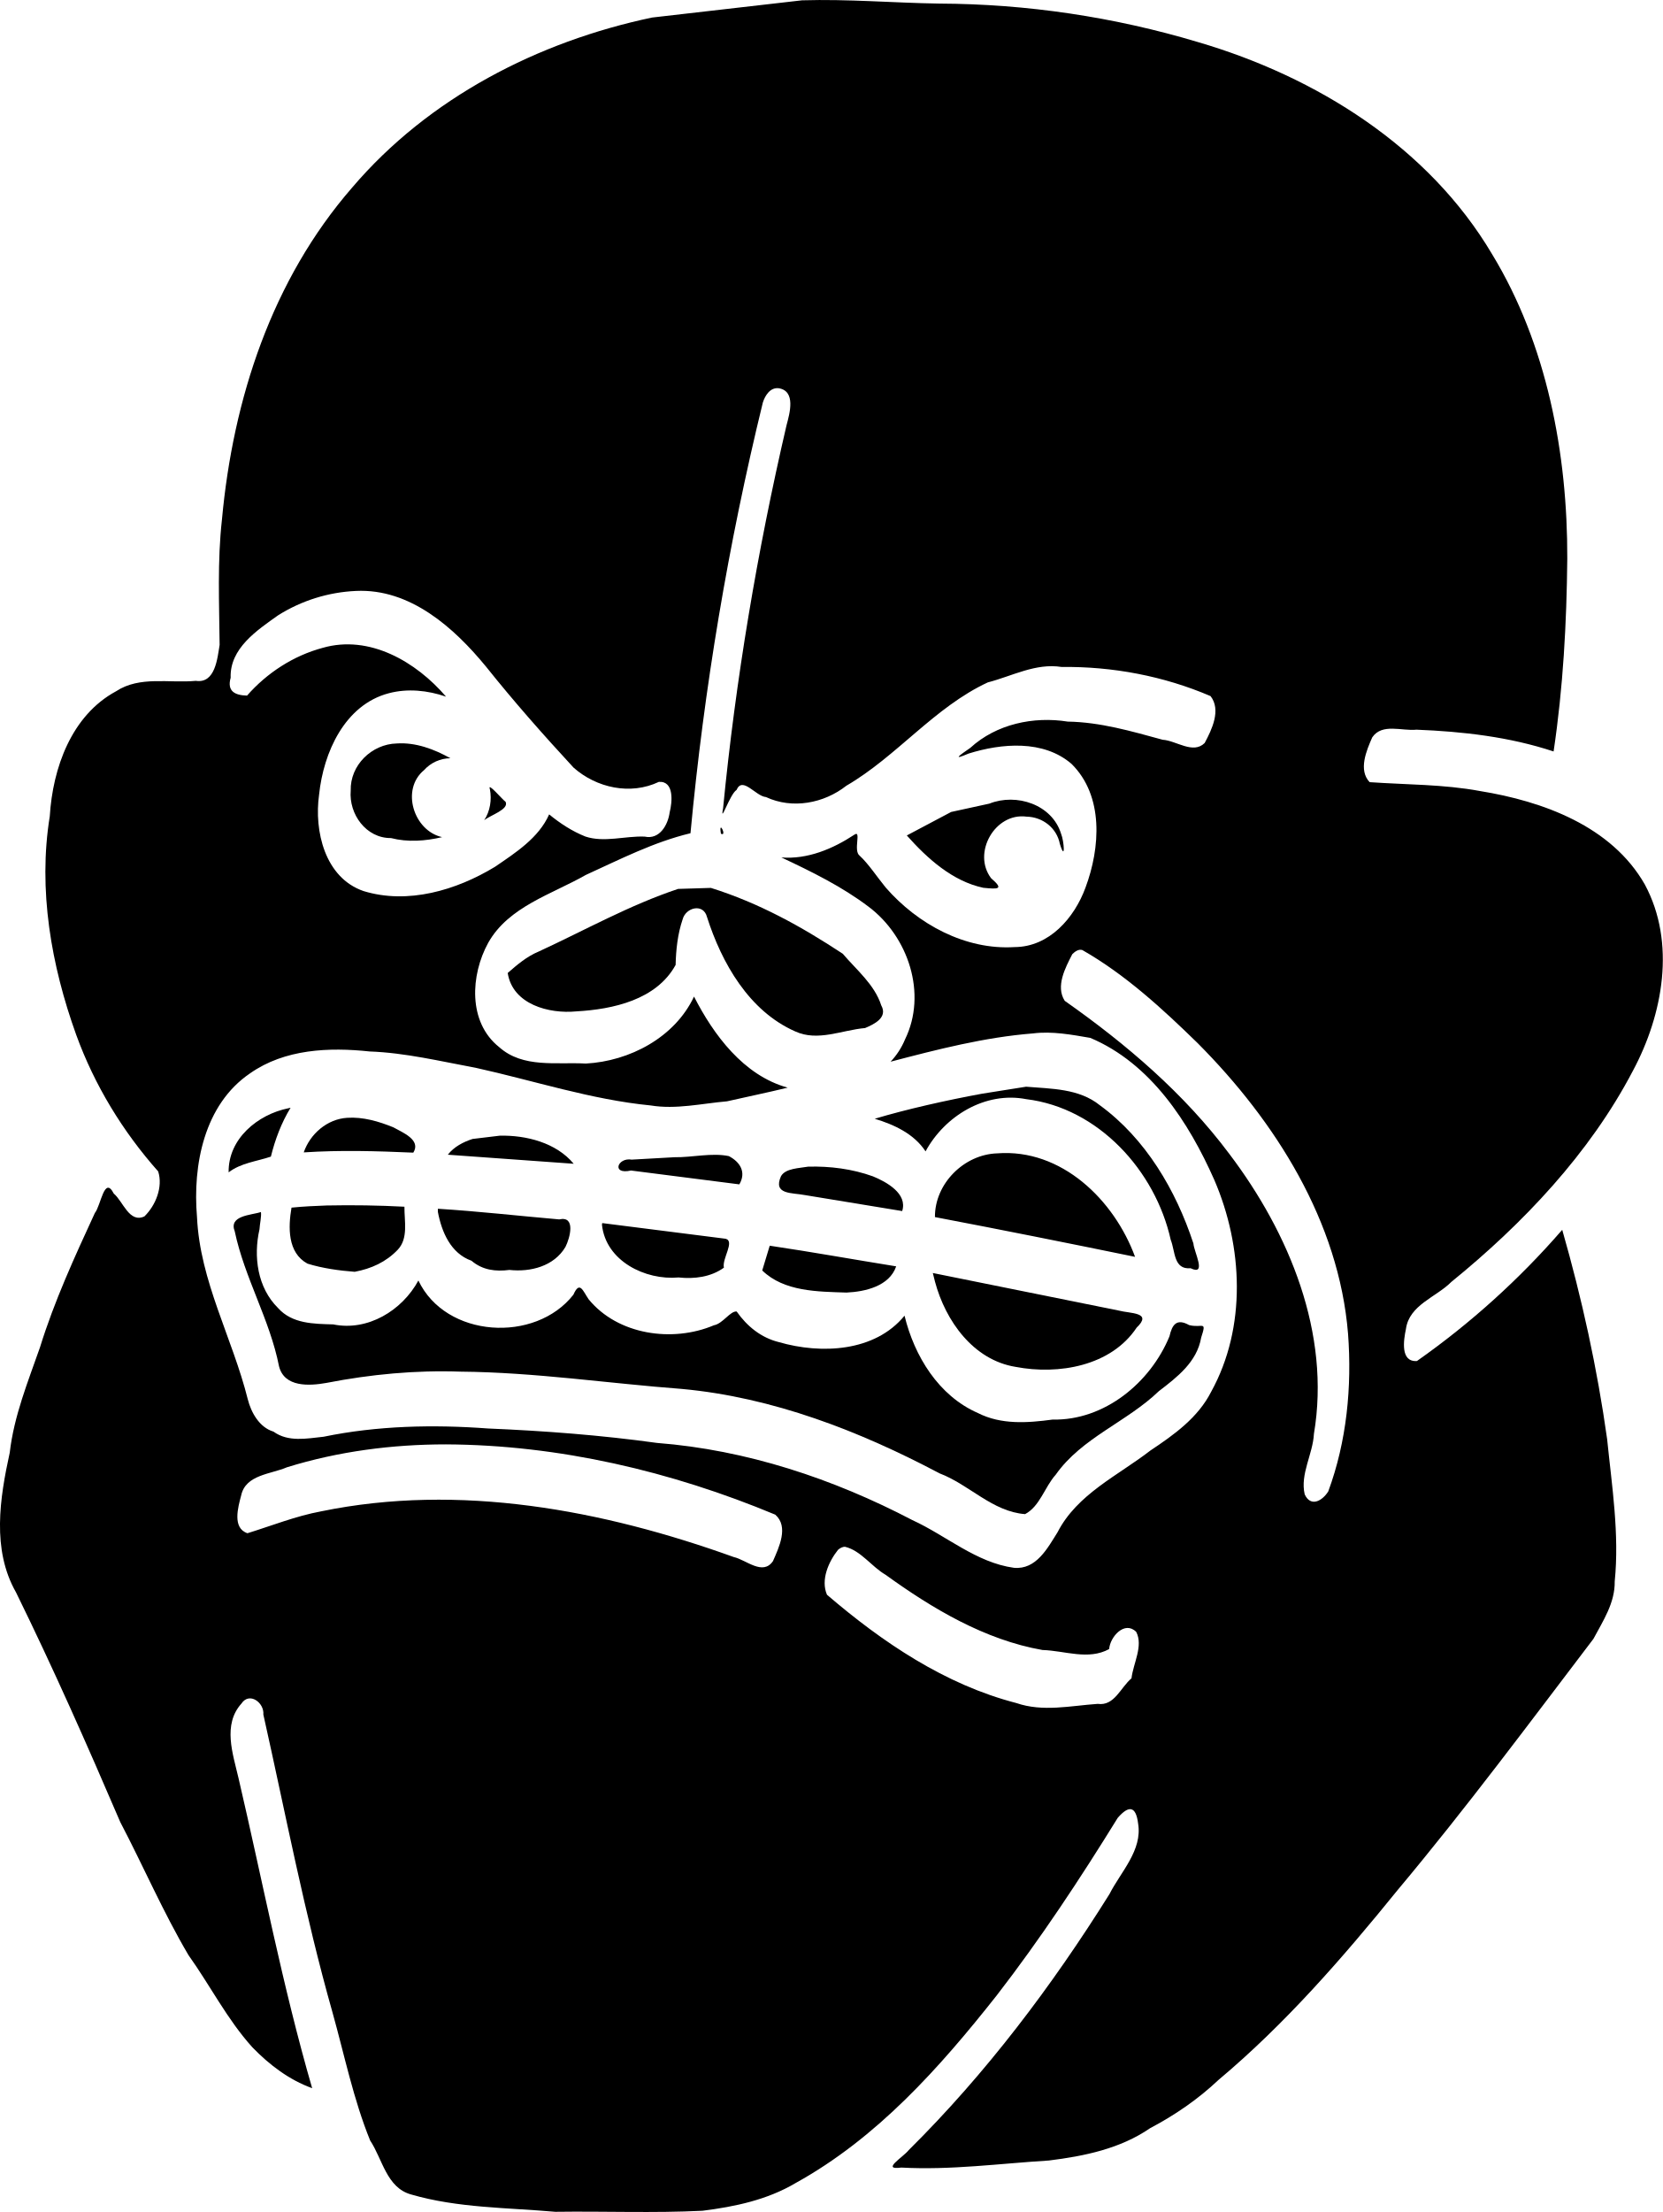
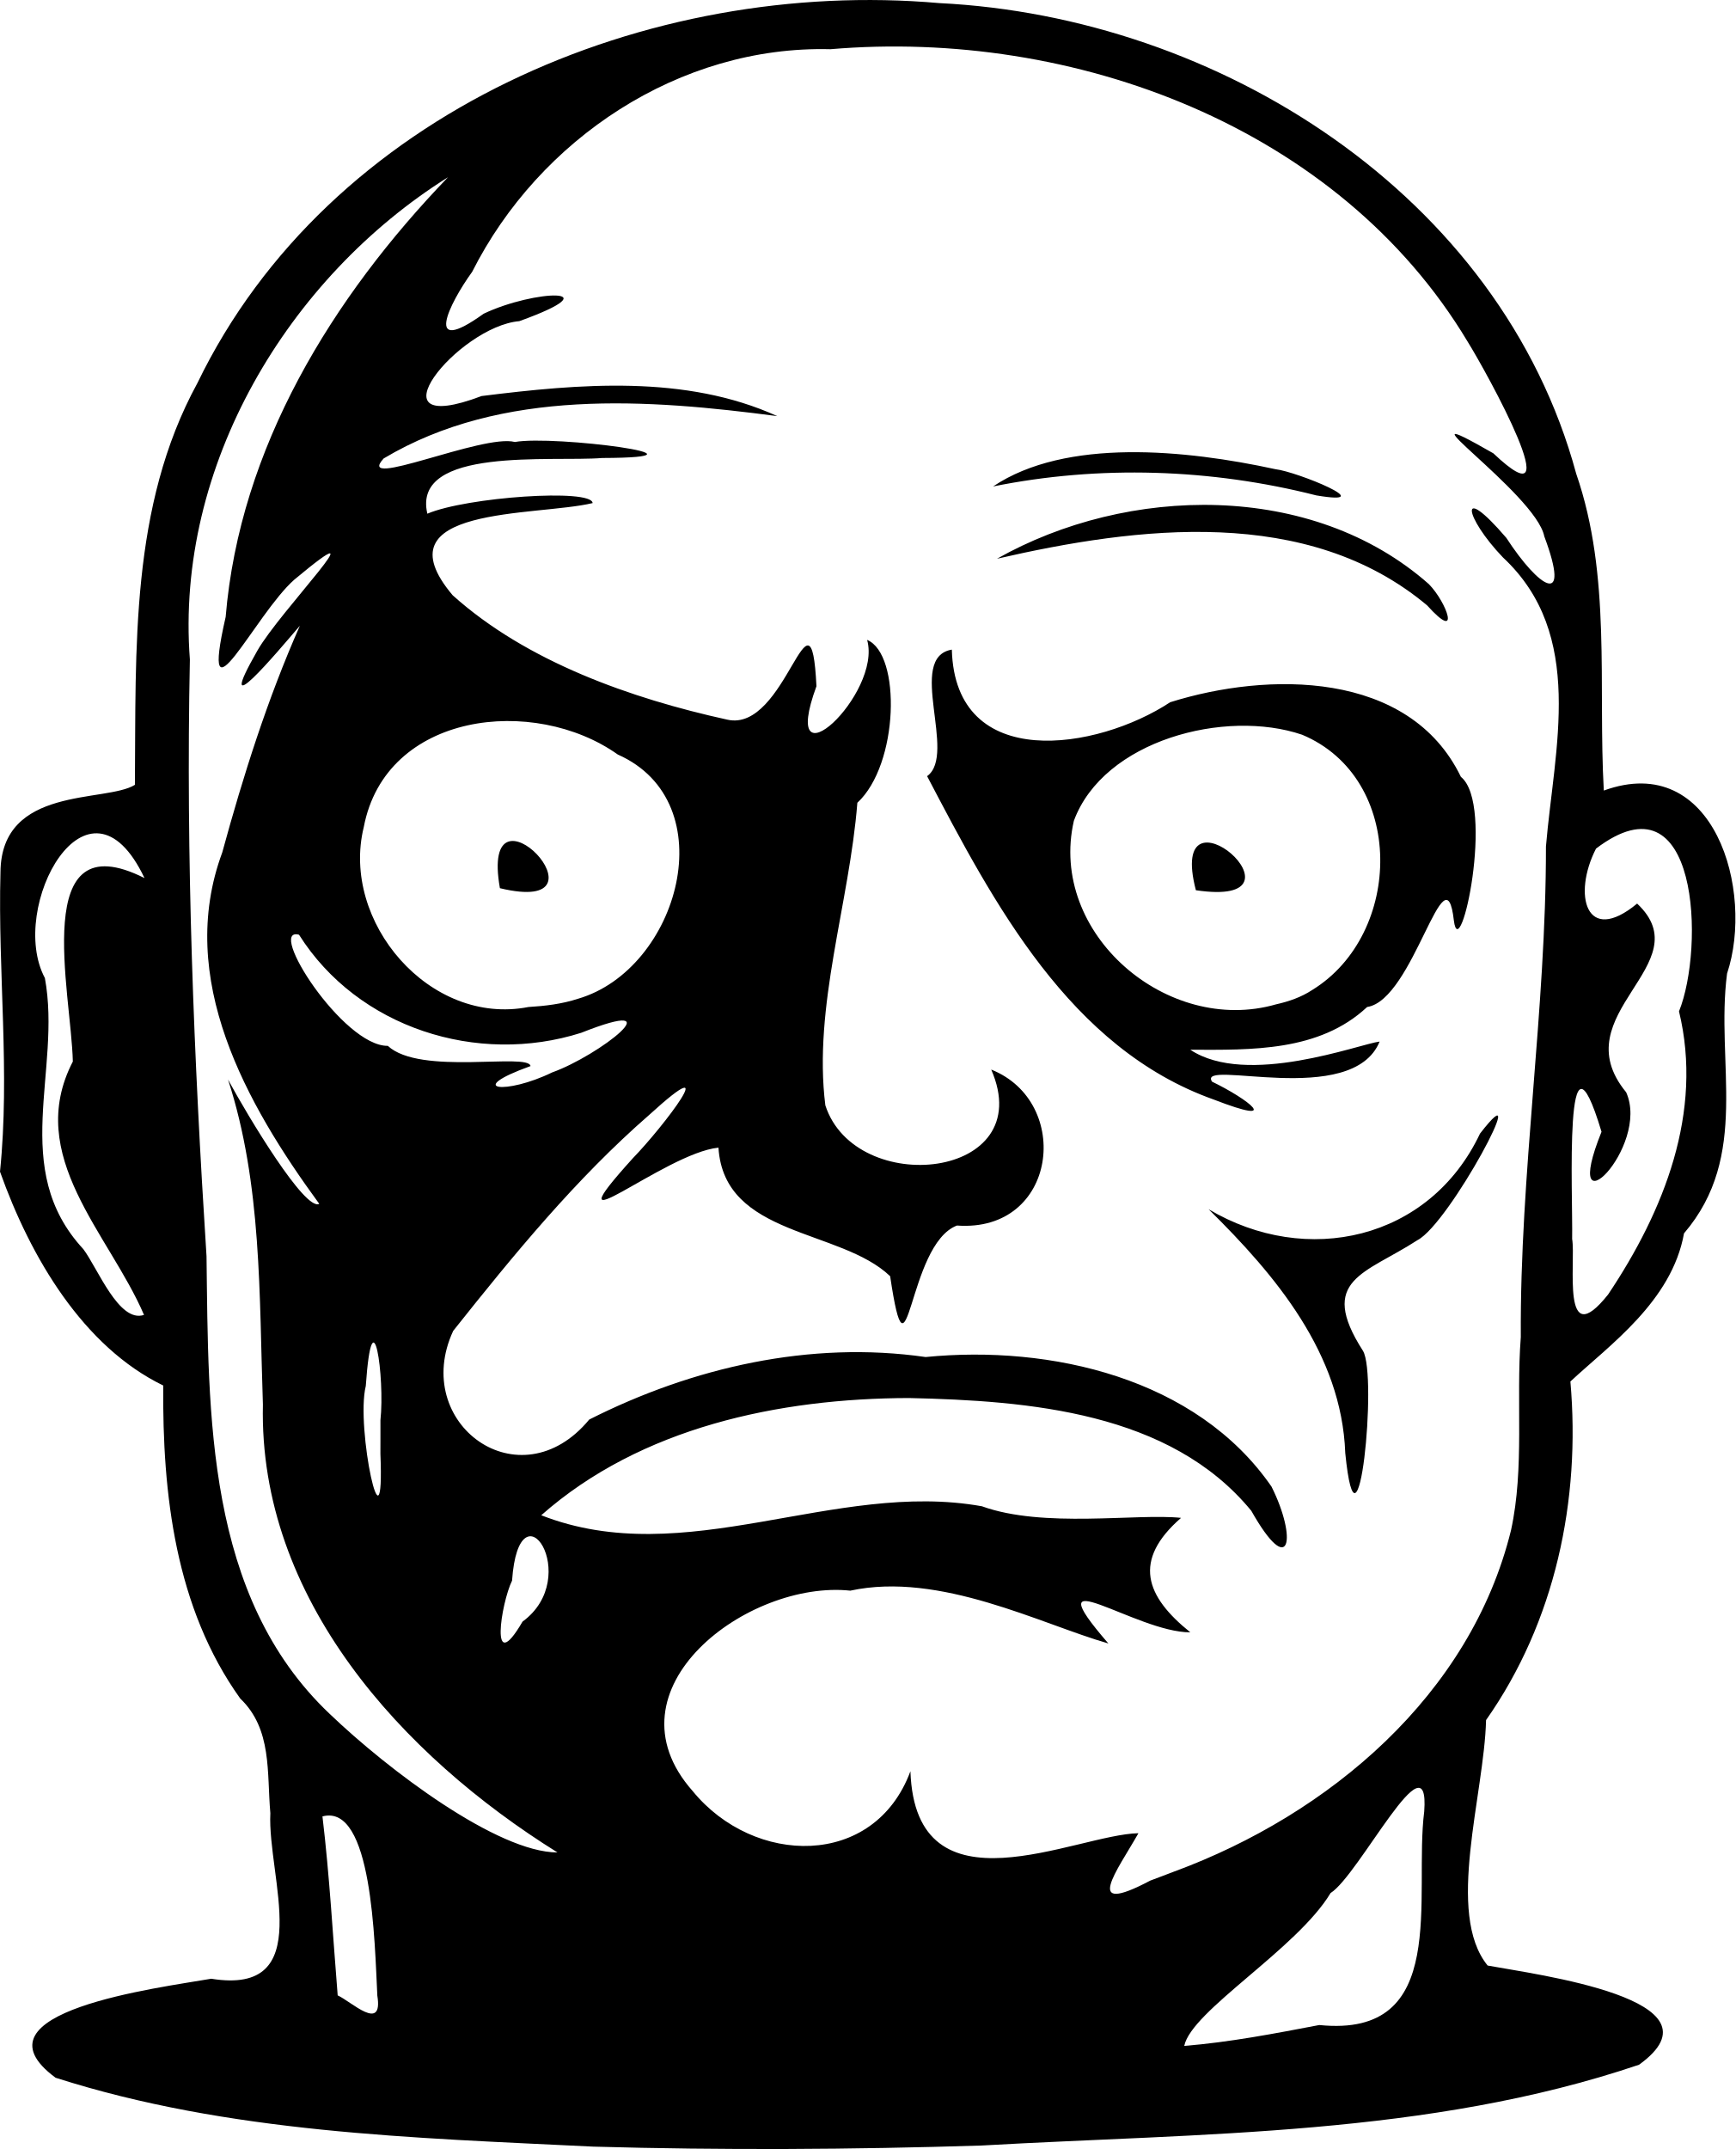
- <svg xmlns="http://www.w3.org/2000/svg" xml:space="preserve" width="404.075" height="537.38" viewBox="0 0 106.912 142.182">
-   <path d="M41.92 1.128C34.593 2.673 27.564 6.28 22.646 12.051c-5.166 5.937-7.662 13.587-8.376 21.345-.3 2.677-.175 5.379-.15 8.057-.143.874-.283 2.495-1.528 2.31-1.715.164-3.604-.333-5.129.67-2.875 1.552-4.074 4.943-4.263 8.035-.764 4.72.093 9.589 1.7 14.048 1.173 3.233 2.993 6.217 5.27 8.78.319.995-.16 2.186-.886 2.892-.976.452-1.37-.97-1.968-1.467-.612-1.185-.822.76-1.218 1.249-1.303 2.827-2.604 5.654-3.527 8.633-.776 2.22-1.672 4.41-1.944 6.765-.642 2.938-1.165 6.232.402 8.985 2.385 4.854 4.573 9.798 6.704 14.767 1.486 2.837 2.758 5.797 4.386 8.552 1.396 1.956 2.496 4.143 4.111 5.928 1.085 1.12 2.362 2.092 3.84 2.624-1.907-6.57-3.187-13.295-4.74-19.953-.36-1.546-1.026-3.417.195-4.772.51-.77 1.474-.054 1.407.706 1.434 6.395 2.657 12.84 4.446 19.15.77 2.75 1.345 5.586 2.42 8.23.798 1.202 1.053 3.037 2.638 3.472 3.006.873 6.173.84 9.27 1.113 3.153-.045 6.321.091 9.465-.068 2.081-.262 4.158-.7 5.984-1.782 5.238-2.897 9.242-7.394 12.922-12.051 2.821-3.645 5.374-7.516 7.787-11.422.718-.827 1.171-.761 1.31.364.287 1.722-1.117 3.107-1.843 4.539-3.7 5.914-7.94 11.535-12.902 16.45-.372.472-1.81 1.304-.482 1.126 3.17.175 6.335-.259 9.496-.454 2.266-.28 4.585-.757 6.495-2.073 1.602-.845 3.085-1.86 4.403-3.105 4.288-3.597 8.006-7.869 11.536-12.228 4.378-5.227 8.446-10.706 12.571-16.124.626-1.172 1.389-2.311 1.369-3.693.307-3.052-.18-6.113-.488-9.146-.637-4.55-1.616-9.022-2.887-13.454a51.8 51.8 0 0 1-9.341 8.434c-1.084.076-.856-1.353-.708-2.055.211-1.556 1.942-2.043 2.92-3.03 4.598-3.737 8.893-8.25 11.678-13.58 1.928-3.6 2.776-8.218.763-11.963-2.139-3.755-6.555-5.355-10.605-6.01-2.338-.436-4.736-.403-7.089-.57-.74-.776-.207-2.03.168-2.88.632-.928 1.905-.392 2.839-.493 2.978.117 5.98.46 8.82 1.4.613-4.1.84-8.251.88-12.394.021-6.76-1.313-13.779-4.83-19.563-4.094-6.918-11.32-11.413-18.9-13.636A58.8 58.8 0 0 0 60.382.23C57.444.185 54.5-.07 51.568.02zm8.133 23.824c1.134.173.723 1.61.516 2.383-1.887 8.119-3.27 16.335-4.08 24.628-.214 1.116.43-.916.866-1.187.387-.904 1.228.404 1.892.457 1.697.792 3.726.408 5.17-.729 3.25-1.891 5.65-5.04 9.09-6.64 1.571-.407 3.08-1.257 4.748-.993 3.269-.04 6.574.583 9.577 1.873.692.888.085 2.15-.379 3.014-.746.74-1.821-.153-2.698-.208-2.007-.546-4.007-1.134-6.104-1.167-2.202-.351-4.592.156-6.264 1.686-.69.477-1.211.837-.118.37 2.133-.668 4.812-.896 6.62.658 2.092 2.063 1.856 5.405.902 7.956-.712 1.946-2.329 3.812-4.554 3.823-3.177.202-6.246-1.481-8.287-3.823-.553-.672-1.112-1.533-1.683-2.055-.426-.321.137-1.676-.336-1.346-1.382.91-3.009 1.596-4.694 1.462 1.941.913 3.9 1.873 5.613 3.171 2.548 1.916 3.778 5.584 2.336 8.531a4.7 4.7 0 0 1-.926 1.427c3.016-.79 6.044-1.572 9.162-1.818 1.218-.154 2.484.082 3.678.288 3.884 1.637 6.332 5.423 7.976 9.136 1.839 4.267 2.085 9.461-.204 13.607-.847 1.673-2.386 2.766-3.905 3.778-2.094 1.62-4.709 2.797-5.974 5.258-.644 1.024-1.373 2.416-2.802 2.283-2.433-.335-4.354-2.072-6.533-3.067-5.096-2.664-10.659-4.513-16.413-4.96-3.604-.499-7.227-.776-10.86-.928-3.534-.263-7.137-.181-10.578.53-1.09.115-2.273.359-3.225-.329-.904-.272-1.436-1.223-1.653-2.085-.982-3.928-3.078-7.588-3.263-11.708-.286-3.341.46-7.234 3.415-9.239 2.226-1.562 5.076-1.683 7.688-1.403 2.298.083 4.554.632 6.808 1.048 3.75.827 7.426 2.047 11.261 2.422 1.626.268 3.282-.125 4.906-.266 1.299-.296 2.605-.562 3.899-.879-2.848-.784-4.774-3.414-6.022-5.854-1.232 2.629-4.144 4.156-6.956 4.306-1.882-.108-4.038.315-5.575-1.06-2.016-1.607-1.838-4.635-.7-6.704 1.311-2.329 4.085-3.11 6.276-4.361 2.195-1 4.37-2.115 6.728-2.68a192 192 0 0 1 4.652-27.685c.145-.45.466-.973 1.007-.92M22.885 37.984c3.48-.166 6.304 2.354 8.372 4.876 1.782 2.233 3.683 4.384 5.619 6.479 1.478 1.31 3.664 1.785 5.485.918.994-.067.865 1.3.694 1.96-.108.808-.647 1.766-1.606 1.558-1.262-.051-2.598.398-3.81-.004-.851-.339-1.626-.844-2.332-1.424-.666 1.51-2.163 2.468-3.488 3.372-2.474 1.502-5.596 2.432-8.447 1.556-2.487-.858-3.185-3.862-2.856-6.203.279-2.689 1.64-5.766 4.481-6.512 1.212-.322 2.507-.185 3.682.22-1.911-2.233-4.92-4.006-7.933-3.138-1.88.504-3.582 1.609-4.863 3.07-.791-.022-1.295-.283-1.053-1.15-.066-1.883 1.69-3.045 3.048-4.01a10.27 10.27 0 0 1 5.007-1.568m23.467 15.603c.422.232-.173-.988 0 0m23.238 7.481c2.753 1.57 5.15 3.773 7.42 5.99 5.001 5.025 9.079 11.464 9.662 18.679.255 3.406-.086 6.914-1.272 10.126-.389.622-1.132 1.027-1.516.19-.304-1.302.527-2.582.594-3.89 1.09-6.456-1.594-12.916-5.437-17.989-2.903-3.886-6.633-7.067-10.585-9.843-.6-.936.04-2.13.487-3 .16-.159.408-.345.647-.263M28.671 92.841c7.271.036 14.483 1.73 21.173 4.517.883.771.239 2.103-.146 2.986-.655.96-1.719-.082-2.52-.26-8.422-3.03-17.642-4.769-26.529-2.939-1.626.302-3.17.922-4.739 1.407-.993-.33-.603-1.68-.403-2.435.29-1.334 1.906-1.355 2.94-1.803 3.303-1.025 6.77-1.473 10.224-1.473m25.67 6.585c1.013.246 1.694 1.275 2.601 1.8 2.992 2.162 6.369 4.181 10.083 4.832 1.433.042 2.947.675 4.287-.06.06-.794 1.002-1.847 1.741-1.103.465.902-.193 2.016-.305 2.984-.703.588-1.095 1.794-2.17 1.642-1.75.12-3.527.536-5.238-.055-4.59-1.187-8.613-3.91-12.17-6.959-.414-.957.102-2.124.711-2.889.118-.105.298-.207.46-.192" />
-   <path d="M25.511 47.788c-1.608.038-3.009 1.396-2.962 3.032-.127 1.508.99 3.065 2.59 3.049 1.076.278 2.213.193 3.286-.06-1.829-.408-2.67-3.065-1.16-4.308a2.3 2.3 0 0 1 1.693-.763c-1.044-.584-2.232-1.031-3.447-.95m5.987 2.943c.129.679.015 1.411-.368 1.992.412-.336 1.617-.696 1.375-1.188-.19-.116-1.195-1.33-1.007-.804m29.656 1.46-2.851 1.51c1.318 1.484 2.935 2.94 4.918 3.364.956.093 1.347.113.5-.616-1.227-1.623.253-4.232 2.282-3.957 1.034.022 1.942.725 2.14 1.754.373 1.197.272-.188.08-.648-.577-1.892-2.876-2.634-4.614-1.943zM22.319 71.85c-1.28.08-2.379 1.03-2.791 2.223 2.346-.156 4.697-.087 7.045.016.519-.823-.697-1.297-1.284-1.628-.934-.38-1.951-.68-2.97-.611m8.066 1.359c-.601.193-1.2.508-1.592 1.013l8.093.582c-1.126-1.357-3.061-1.844-4.753-1.805zm33.725.926c-2.132.07-4.014 1.948-3.999 4.096 4.296.817 8.583 1.677 12.867 2.556-1.342-3.654-4.727-6.972-8.868-6.652m-23.493.403c-.913-.159-1.328.99-.045.7l6.963.89c.456-.776.058-1.435-.675-1.816-1.101-.23-2.346.09-3.503.072zm11.34.452c-.562.102-1.452.1-1.743.612-.535 1.2.705 1.053 1.537 1.215l6.254 1.027c.36-1.119-1.004-1.872-1.88-2.231-1.324-.478-2.767-.663-4.169-.623m-30.921 2.494c-.766.028-1.531.062-2.293.14-.213 1.245-.269 2.896 1.028 3.6.96.299 2.04.449 3.036.524 1.066-.2 2.014-.627 2.769-1.42.693-.736.417-1.84.428-2.763a67 67 0 0 0-4.968-.08m7.118.412c.245 1.296.827 2.666 2.16 3.14.708.602 1.545.708 2.44.591 1.352.149 2.865-.233 3.601-1.476.296-.584.68-2.017-.4-1.772-2.6-.225-5.196-.522-7.801-.684v.139zm10.549.825c.244 2.334 2.787 3.584 4.926 3.39 1.006.109 2.077-.022 2.915-.63-.136-.571.725-1.699.11-1.858l-7.932-1.007zm10.305 2.94c1.408 1.369 3.574 1.36 5.418 1.421 1.204-.056 2.757-.41 3.194-1.685-2.71-.436-5.414-.924-8.13-1.327zm11.109.726c.674 2.514 2.458 5.033 5.185 5.472 2.754.527 6.132-.048 7.78-2.525 1.045-1-.413-.895-1.17-1.099l-11.936-2.41z" />
-   <path d="M43.598 57.137c-3.118 1.036-5.996 2.659-8.973 4.03-.756.314-1.372.842-1.982 1.374.314 2.023 2.657 2.64 4.412 2.468 2.357-.132 5.152-.742 6.383-2.985.024-.98.13-1.99.452-2.932.203-.77 1.335-1.048 1.565-.152.949 2.967 2.703 6.048 5.67 7.356 1.456.671 3.004-.087 4.494-.216.592-.248 1.476-.676 1.04-1.457-.43-1.34-1.592-2.28-2.473-3.317-2.696-1.777-5.4-3.266-8.479-4.234zM63.144 70.3c-2.286.42-4.87 1.001-6.904 1.611 1.249.378 2.528.967 3.268 2.096 1.234-2.276 3.843-3.867 6.47-3.356 4.642.565 8.305 4.601 9.293 9.043.297.744.177 1.924 1.278 1.825 1.066.515.218-1.04.18-1.592-1.123-3.422-3.072-6.742-6.021-8.888-1.34-1.08-3.115-1.05-4.736-1.188zm-44.61.937c-1.969.4-3.871 1.965-3.834 4.12.782-.606 1.804-.704 2.716-1.012.272-1.1.675-2.175 1.267-3.143l-.135.031zm-1.757 6.671c-.65.208-2.09.22-1.683 1.245.63 2.99 2.258 5.675 2.845 8.665.339 1.367 1.955 1.268 3.045 1.073 2.847-.554 5.737-.828 8.638-.725 4.76.042 9.482.754 14.224 1.112 5.846.54 11.407 2.7 16.562 5.426 1.906.72 3.398 2.464 5.5 2.62.954-.505 1.26-1.747 1.969-2.534 1.68-2.384 4.572-3.387 6.63-5.369 1.18-.903 2.451-1.877 2.721-3.442.37-1.141.087-.589-.776-.806-.804-.45-1.091-.027-1.262.723-1.228 2.986-4.188 5.423-7.517 5.351-1.612.218-3.302.34-4.802-.422-2.528-1.107-4.082-3.656-4.715-6.256-1.91 2.337-5.374 2.483-8.075 1.7-1.144-.281-2.049-1.015-2.717-1.968-.41-.049-.892.784-1.465.885-2.65 1.123-6.176.625-8.053-1.671-.37-.54-.573-1.222-.978-.297-2.455 3.136-8.212 2.79-9.968-.91-1.042 1.926-3.257 3.278-5.476 2.821-1.253-.035-2.644-.036-3.548-1.053-1.323-1.306-1.592-3.306-1.193-5.056.019-.349.135-.83.094-1.112" />
+ <svg xmlns="http://www.w3.org/2000/svg" width="88.426mm" height="109.474mm" viewBox="0 0 88.426 109.474" version="1.1" xml:space="preserve">
+   <path style="fill:#000000" d="m 30.224,109.353 c -9.178,-0.45 -18.575,-0.689 -27.391,-3.509 -4.558,-3.364 5.299,-4.584 7.931,-5.044 5.422,0.879 2.85,-5.175 3.011,-8.436 -0.183,-2.058 0.101,-4.276 -1.535,-5.839 C 8.933,81.903 8.27,76.103 8.318,70.581 4.237,68.596 1.559,64.065 0,59.686 c 0.518,-5.042 -0.113,-10.171 0.024,-15.254 0.034,-4.431 5.367,-3.526 6.85,-4.451 0.059,-6.923 -0.252,-14.175 3.184,-20.465 6.694,-13.832 22.997,-20.661 37.801,-19.358 14.213,0.698 28.605,9.755 32.454,23.974 1.801,5.209 1.107,10.768 1.406,16.14 5.636,-2.046 7.683,5.114 6.28,9.325 -0.594,4.567 1.196,9.272 -2.193,13.232 -0.621,3.466 -3.809,5.699 -5.789,7.547 0.53,6.046 -0.773,12.235 -4.297,17.248 -0.094,3.81 -2.08,9.853 0.08,12.504 2.463,0.46 12.335,1.72 7.715,5.053 -10.736,3.634 -22.304,3.476 -33.503,4.116 -6.594,0.207 -13.194,0.244 -19.788,0.056 z m 37.001,-6.194 c 6.694,0.681 4.796,-6.562 5.344,-10.882 0.293,-4.018 -3.324,3.251 -4.772,4.158 -1.707,2.846 -7.095,5.996 -7.456,7.788 2.316,-0.189 4.604,-0.629 6.884,-1.065 z m -47.999,-1.5 c -0.138,-2.719 -0.252,-9.806 -2.796,-9.128 0.363,3.029 0.529,6.078 0.776,9.118 0.698,0.314 2.326,1.909 2.02,0.01 z m 40.631,-6.329 c 7.867,-2.91 15.067,-8.976 17.134,-17.374 0.696,-3.186 0.249,-6.578 0.499,-9.844 -0.051,-8.36 1.288,-16.644 1.281,-24.991 0.422,-5.004 2.036,-10.786 -2.192,-14.726 -1.963,-2.046 -2.318,-3.903 0.175,-0.993 1.667,2.562 3.319,3.626 1.932,-0.081 -0.429,-2.19 -8.077,-7.369 -2.595,-4.228 4.047,3.83 -0.324,-4.104 -1.312,-5.692 C 68.206,6.434 54.667,1.454 42.314,2.507 34.627,2.309 27.474,7.077 24.058,13.848 c -1.194,1.651 -2.503,4.355 0.585,2.134 2.581,-1.232 6.66,-1.366 1.819,0.378 -3.124,0.267 -7.806,6.04 -1.923,3.815 4.97,-0.62 10.381,-1.104 15.067,1.023 -6.539,-0.858 -14.024,-1.447 -20.057,2.157 -1.514,1.653 5.065,-1.273 6.685,-0.839 1.996,-0.362 10.84,0.795 4.454,0.815 -2.555,0.21 -9.721,-0.599 -8.913,2.838 1.985,-0.848 8.387,-1.295 8.421,-0.541 -2.896,0.692 -10.989,0.123 -7.132,4.695 3.762,3.381 9.091,5.261 13.992,6.337 3.019,0.691 4.259,-7.472 4.545,-1.703 -1.968,5.361 3.361,0.395 2.582,-2.359 1.744,0.723 1.62,6.342 -0.498,8.297 -0.404,5.121 -2.262,10.381 -1.631,15.412 1.532,4.731 10.901,3.79 8.452,-1.821 4.152,1.65 3.381,8.318 -1.746,7.945 -2.557,0.967 -2.47,8.838 -3.404,2.581 -2.539,-2.431 -8.461,-1.993 -8.748,-6.548 -2.725,0.259 -8.85,5.501 -4.361,0.537 1.556,-1.599 4.698,-5.728 0.838,-2.211 -3.747,3.263 -6.912,7.131 -9.994,11.009 -2.186,4.714 3.39,8.798 6.933,4.515 5.262,-2.661 11.263,-4.031 17.139,-3.184 6.366,-0.628 13.803,1.068 17.624,6.6 1.316,2.628 0.971,4.776 -1.03,1.232 -4.14,-5.041 -11.347,-5.606 -17.446,-5.744 -6.616,0.019 -13.652,1.487 -18.733,5.972 7.349,2.879 14.929,-1.807 22.453,-0.458 3.132,1.135 7.9,0.353 10.147,0.591 -2.484,2.168 -1.819,3.991 0.472,5.83 -2.757,0.023 -8.091,-3.95 -4.174,0.569 -3.431,-0.982 -8.579,-3.68 -13.151,-2.691 -5.197,-0.554 -12.65,5 -8.026,10.215 3.108,3.802 9.244,3.96 11.09,-1.015 0.26,7.491 8.419,3.22 11.618,3.156 -1.062,1.881 -2.92,4.277 0.603,2.414 l 0.585,-0.22 0.661,-0.252 z m 8.688,-21.321 c -0.189,-5.054 -3.544,-9.041 -6.964,-12.409 4.981,2.961 11.26,1.581 13.83,-3.852 2.813,-3.632 -1.541,4.58 -3.187,5.428 -2.66,1.727 -5.109,1.998 -2.778,5.635 0.759,1.238 -0.266,11.554 -0.902,5.197 z m -6.704,-17.997 c -7.332,-2.609 -11.208,-10 -14.602,-16.473 1.549,-1.11 -1.076,-6.051 1.26,-6.446 0.169,6.281 7.412,5.128 11.128,2.679 4.963,-1.558 12.176,-1.64 14.81,3.801 1.749,1.423 -0.053,9.741 -0.358,7.318 -0.437,-3.83 -2.054,4.061 -4.418,4.407 -2.44,2.28 -5.892,2.187 -9.011,2.178 2.878,1.913 8.624,-0.293 9.646,-0.417 -1.391,3.422 -9.327,0.834 -8.539,2.042 1.832,0.883 3.653,2.292 0.084,0.911 z m 5.017,-5.578 c 4.646,-2.847 4.777,-10.793 -0.512,-13.006 -3.912,-1.331 -10.113,0.28 -11.629,4.386 -1.315,5.746 4.775,10.942 10.303,9.349 0.645,-0.143 1.282,-0.364 1.837,-0.728 z m -5.924,-5.084 c -1.536,-5.909 6.335,0.941 0,0 z m 11.783,-14.51 c -6.095,-5.104 -14.743,-4.023 -21.917,-2.377 6.652,-3.754 16.056,-3.96 22.004,1.292 0.932,0.951 1.647,3.012 -0.087,1.085 z m -5.653,-5.605 c -5.35,-1.361 -11.055,-1.549 -16.464,-0.454 3.704,-2.484 9.818,-1.873 14.388,-0.879 1.083,0.119 5.453,1.904 2.075,1.333 z m -38.659,69.132 c -7.911,-4.93 -15.234,-12.923 -15.009,-22.819 -0.193,-5.548 -0.04,-11.214 -1.778,-16.555 1.024,1.892 3.934,6.732 4.649,6.332 -3.714,-5.076 -7.326,-11.472 -4.942,-17.901 1.073,-3.928 2.306,-7.822 3.955,-11.549 -1.169,1.366 -4.473,5.303 -2.169,1.275 1.141,-2.017 6.494,-7.461 1.886,-3.622 -2.001,1.761 -4.866,7.889 -3.499,1.9 0.719,-8.633 5.442,-16.287 11.331,-22.401 C 14.676,14.142 8.922,23.735 9.675,33.595 c -0.21,10.145 0.199,20.285 0.848,30.403 0.105,8.041 -0.054,17.308 6.269,23.304 2.998,2.874 8.567,7.064 11.614,7.065 z m -1.781,-11.758 c 3.115,-2.277 -0.175,-7.244 -0.533,-2.089 -0.558,1.136 -1.168,5.009 0.533,2.089 z m -7.24,-10.252 c 0.235,-2.194 -0.403,-6.655 -0.746,-1.753 -0.526,2.135 0.972,9.027 0.745,3.448 l 0.002,-0.818 -4.73e-4,-0.877 z M 7.338,66.984 c -1.773,-4.134 -6.114,-8.103 -3.627,-12.907 -0.076,-3.502 -2.231,-12.31 3.652,-9.346 -2.883,-6.072 -6.993,1.504 -5.076,5.092 0.871,4.719 -1.835,9.715 1.959,13.81 0.732,0.969 1.812,3.78 3.091,3.351 z m 74.603,-1.044 c 2.849,-4.254 4.854,-9.287 3.61,-14.42 1.308,-3.228 1.026,-12.285 -4.229,-8.29 -1.201,2.343 -0.515,4.96 2.095,2.8 3.31,3.109 -3.857,5.606 -0.559,9.612 1.258,2.796 -3.433,7.418 -1.255,2.013 -1.937,-6.434 -1.455,3.192 -1.497,5.458 0.198,1.185 -0.58,5.863 1.835,2.828 z M 28.138,54.63 c 2.399,-0.859 6.358,-3.953 1.478,-2.018 -5.29,1.683 -11.383,-0.251 -14.38,-4.995 -1.681,-0.448 2.243,5.688 4.525,5.661 1.642,1.531 7.174,0.334 7.271,1.03 -3.423,1.23 -1.252,1.473 1.106,0.321 z m 1.312,-3.751 c 5.136,-1.497 7.516,-10.006 2.029,-12.442 -4.259,-3.021 -11.828,-2.175 -12.944,3.698 -1.185,4.819 3.361,10.149 8.391,9.164 0.852,-0.052 1.709,-0.153 2.524,-0.42 z m -3.978,-5.633 c -1.078,-6.08 6.088,1.461 0,0 z" id="path30" />
</svg>
